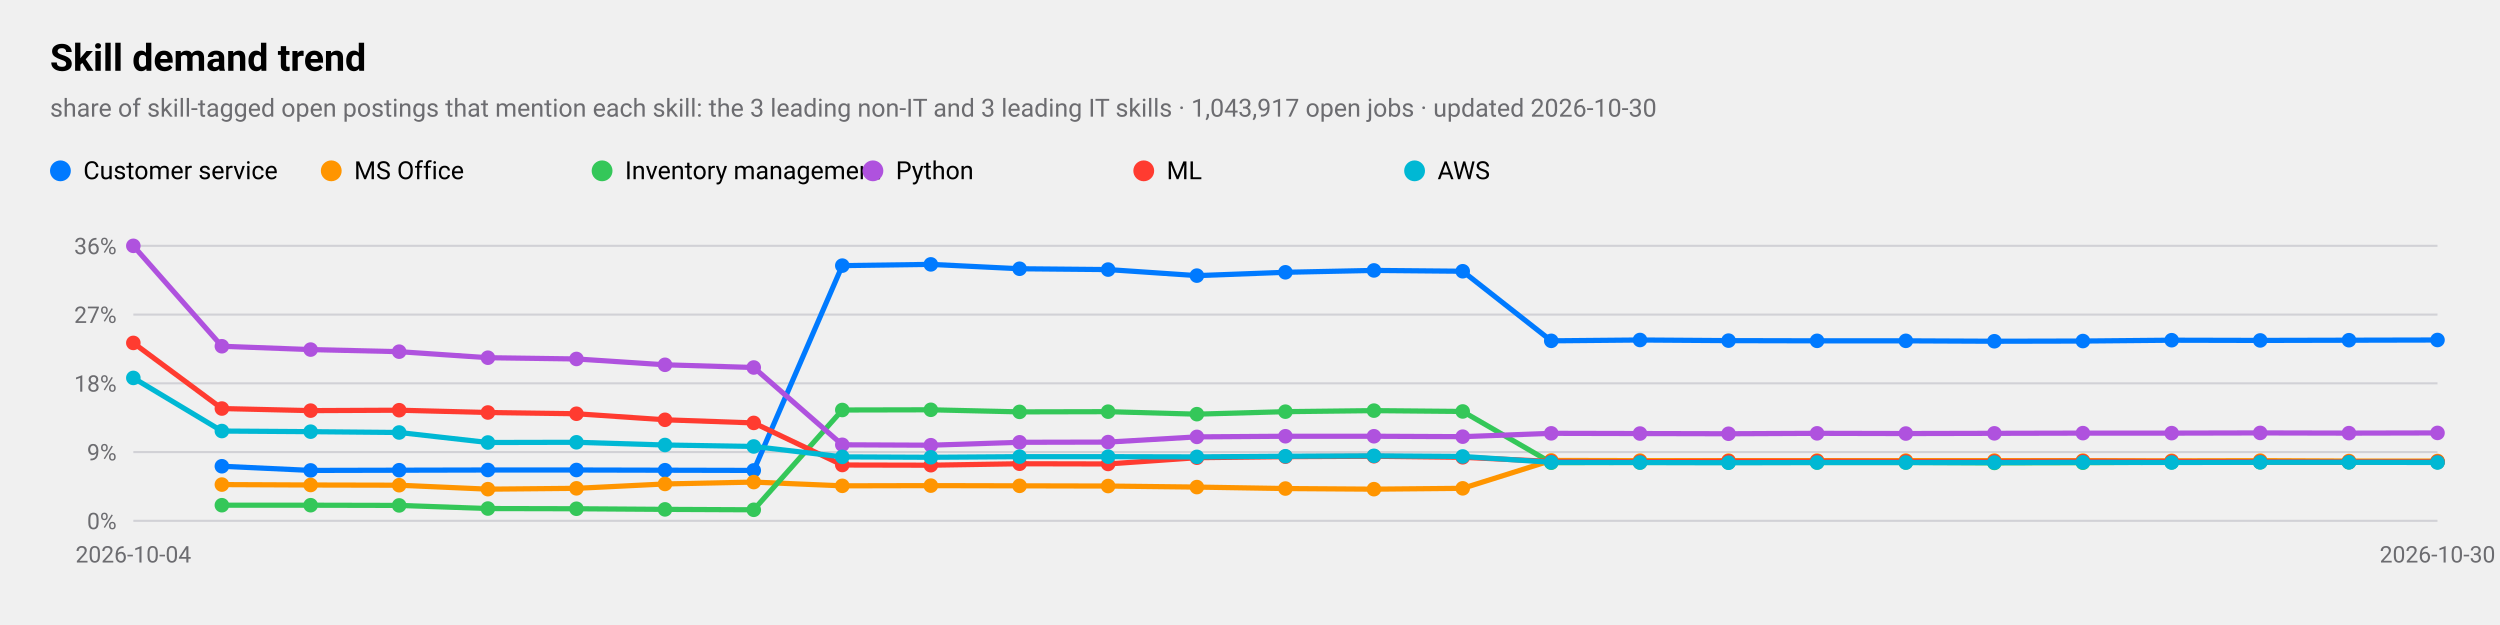
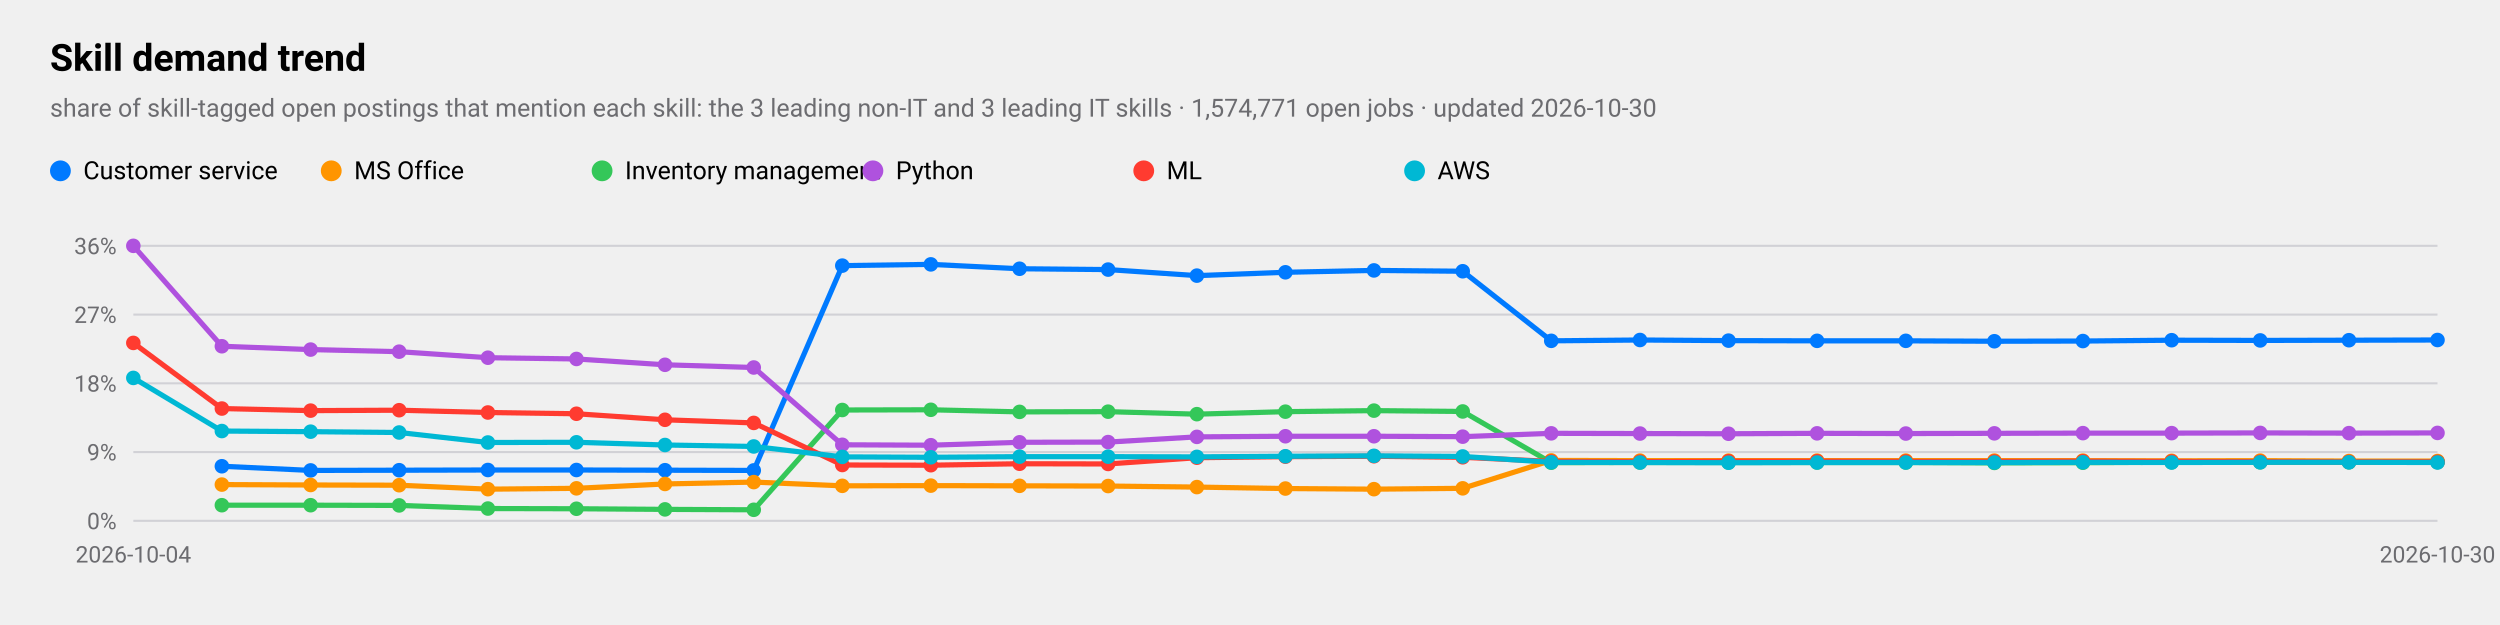
<svg xmlns="http://www.w3.org/2000/svg" viewBox="0 0 1200 300" width="1200" height="300" role="img" aria-label="Skill demand trend">
  <style>
text{font-family:-apple-system,BlinkMacSystemFont,"SF Pro Text","Helvetica Neue","Segoe UI",Roboto,sans-serif;fill:#000}
.sub,.val,.axis{fill:#6c6c70}.bar{fill:#007aff}.track{fill:#e5e5ea}.grid{stroke:#d1d1d6}
.l1{fill:none;stroke:#007aff;stroke-width:2.5}.d1{fill:#007aff}.l2{fill:none;stroke:#ff9500;stroke-width:2.5}.d2{fill:#ff9500}
.l3{fill:none;stroke:#34c759;stroke-width:2.5}.d3{fill:#34c759}.l4{fill:none;stroke:#af52de;stroke-width:2.5}.d4{fill:#af52de}
.l5{fill:none;stroke:#ff3b30;stroke-width:2.5}.d5{fill:#ff3b30}.l6{fill:none;stroke:#00b8d4;stroke-width:2.5}.d6{fill:#00b8d4}
@media(prefers-color-scheme:dark){text{fill:#fff}.sub,.val,.axis{fill:#98989d}.bar{fill:#0a84ff}.track{fill:#2c2c2e}.grid{stroke:#38383a}
.l1{stroke:#0a84ff}.d1{fill:#0a84ff}.l2{stroke:#ff9f0a}.d2{fill:#ff9f0a}
.l3{stroke:#30d158}.d3{fill:#30d158}.l4{stroke:#bf5af2}.d4{fill:#bf5af2}.l5{stroke:#ff453a}.d5{fill:#ff453a}.l6{stroke:#40cbe0}.d6{fill:#40cbe0}}
</style>
  <text x="24" y="34" font-size="18" font-weight="600">Skill demand trend</text>
-   <text class="sub" x="24" y="56" font-size="12">share of skill-tagged open postings that mention each skill: the 3 leading non-IT and 3 leading IT skills · 1,043,917 open jobs · updated 2026-10-30</text>
+   <text class="sub" x="24" y="56" font-size="12">share of skill-tagged open postings that mention each skill: the 3 leading non-IT and 3 leading IT skills · 1,574,771 open jobs · updated 2026-10-30</text>
  <line class="grid" x1="64" x2="1170" y1="250.0" y2="250.0" />
  <text class="axis" x="56" y="254.0" font-size="11" text-anchor="end">0%</text>
  <line class="grid" x1="64" x2="1170" y1="217.0" y2="217.0" />
  <text class="axis" x="56" y="221.0" font-size="11" text-anchor="end">9%</text>
  <line class="grid" x1="64" x2="1170" y1="184.0" y2="184.0" />
  <text class="axis" x="56" y="188.0" font-size="11" text-anchor="end">18%</text>
  <line class="grid" x1="64" x2="1170" y1="151.0" y2="151.0" />
  <text class="axis" x="56" y="155.0" font-size="11" text-anchor="end">27%</text>
  <line class="grid" x1="64" x2="1170" y1="118.0" y2="118.0" />
  <text class="axis" x="56" y="122.0" font-size="11" text-anchor="end">36%</text>
  <text class="axis" x="64.0" y="270" font-size="11" text-anchor="middle">2026-10-04</text>
  <text class="axis" x="1170.0" y="270" font-size="11" text-anchor="middle">2026-10-30</text>
  <polyline class="l1" points="106.5,223.8 149.1,225.8 191.6,225.7 234.2,225.6 276.7,225.6 319.2,225.7 361.8,225.8 404.3,127.5 446.8,126.9 489.4,129.0 531.9,129.4 574.5,132.3 617.0,130.7 659.5,129.8 702.1,130.2 744.6,163.6 787.2,163.2 829.7,163.5 872.2,163.6 914.8,163.6 957.3,163.8 999.8,163.7 1042.4,163.3 1084.9,163.4 1127.5,163.3 1170.0,163.2" />
  <circle class="d1" cx="106.5" cy="223.8" r="3.5" />
  <circle class="d1" cx="149.1" cy="225.8" r="3.5" />
  <circle class="d1" cx="191.6" cy="225.7" r="3.5" />
  <circle class="d1" cx="234.2" cy="225.6" r="3.5" />
  <circle class="d1" cx="276.7" cy="225.6" r="3.5" />
  <circle class="d1" cx="319.2" cy="225.7" r="3.5" />
  <circle class="d1" cx="361.8" cy="225.8" r="3.5" />
  <circle class="d1" cx="404.3" cy="127.5" r="3.5" />
  <circle class="d1" cx="446.8" cy="126.9" r="3.5" />
  <circle class="d1" cx="489.4" cy="129.0" r="3.5" />
  <circle class="d1" cx="531.9" cy="129.4" r="3.5" />
  <circle class="d1" cx="574.5" cy="132.3" r="3.5" />
  <circle class="d1" cx="617.0" cy="130.7" r="3.5" />
  <circle class="d1" cx="659.5" cy="129.8" r="3.5" />
  <circle class="d1" cx="702.1" cy="130.2" r="3.5" />
  <circle class="d1" cx="744.6" cy="163.6" r="3.5" />
  <circle class="d1" cx="787.2" cy="163.2" r="3.5" />
  <circle class="d1" cx="829.7" cy="163.5" r="3.5" />
  <circle class="d1" cx="872.2" cy="163.6" r="3.5" />
  <circle class="d1" cx="914.8" cy="163.6" r="3.5" />
  <circle class="d1" cx="957.3" cy="163.8" r="3.5" />
  <circle class="d1" cx="999.8" cy="163.7" r="3.5" />
  <circle class="d1" cx="1042.4" cy="163.3" r="3.5" />
  <circle class="d1" cx="1084.9" cy="163.4" r="3.5" />
  <circle class="d1" cx="1127.5" cy="163.3" r="3.5" />
  <circle class="d1" cx="1170.0" cy="163.2" r="3.5" />
  <circle class="d1" cx="29" cy="82" r="5" />
  <text x="40" y="86" font-size="12">Customer service</text>
  <polyline class="l2" points="106.5,232.6 149.1,232.8 191.6,232.9 234.2,234.8 276.7,234.4 319.2,232.3 361.8,231.4 404.3,233.2 446.8,233.1 489.4,233.2 531.9,233.3 574.5,233.8 617.0,234.5 659.5,234.8 702.1,234.4 744.6,221.0 787.2,221.1 829.7,221.1 872.2,221.1 914.8,221.1 957.3,221.1 999.8,221.1 1042.4,221.2 1084.9,221.1 1127.5,221.3 1170.0,221.3" />
  <circle class="d2" cx="106.5" cy="232.6" r="3.5" />
  <circle class="d2" cx="149.1" cy="232.8" r="3.5" />
  <circle class="d2" cx="191.6" cy="232.9" r="3.5" />
  <circle class="d2" cx="234.2" cy="234.8" r="3.5" />
  <circle class="d2" cx="276.7" cy="234.4" r="3.5" />
  <circle class="d2" cx="319.2" cy="232.3" r="3.5" />
  <circle class="d2" cx="361.8" cy="231.4" r="3.5" />
  <circle class="d2" cx="404.3" cy="233.2" r="3.5" />
  <circle class="d2" cx="446.8" cy="233.1" r="3.5" />
  <circle class="d2" cx="489.4" cy="233.2" r="3.5" />
  <circle class="d2" cx="531.9" cy="233.3" r="3.5" />
  <circle class="d2" cx="574.5" cy="233.8" r="3.5" />
  <circle class="d2" cx="617.0" cy="234.5" r="3.5" />
  <circle class="d2" cx="659.5" cy="234.8" r="3.5" />
  <circle class="d2" cx="702.1" cy="234.4" r="3.5" />
  <circle class="d2" cx="744.6" cy="221.0" r="3.5" />
  <circle class="d2" cx="787.2" cy="221.1" r="3.5" />
  <circle class="d2" cx="829.7" cy="221.1" r="3.5" />
  <circle class="d2" cx="872.2" cy="221.1" r="3.5" />
  <circle class="d2" cx="914.8" cy="221.1" r="3.5" />
  <circle class="d2" cx="957.3" cy="221.1" r="3.5" />
  <circle class="d2" cx="999.8" cy="221.1" r="3.5" />
  <circle class="d2" cx="1042.4" cy="221.2" r="3.5" />
  <circle class="d2" cx="1084.9" cy="221.1" r="3.5" />
  <circle class="d2" cx="1127.5" cy="221.3" r="3.5" />
  <circle class="d2" cx="1170.0" cy="221.3" r="3.5" />
  <circle class="d2" cx="159" cy="82" r="5" />
  <text x="170" y="86" font-size="12">MS Office</text>
  <polyline class="l3" points="106.5,242.5 149.1,242.5 191.6,242.6 234.2,244.1 276.7,244.2 319.2,244.5 361.8,244.7 404.3,196.8 446.8,196.7 489.4,197.7 531.9,197.6 574.5,198.8 617.0,197.6 659.5,197.1 702.1,197.5 744.6,222.1 787.2,222.0 829.7,222.0 872.2,222.0 914.8,222.0 957.3,222.2 999.8,222.1 1042.4,221.9 1084.9,221.9 1127.5,221.9 1170.0,221.8" />
  <circle class="d3" cx="106.5" cy="242.5" r="3.5" />
  <circle class="d3" cx="149.1" cy="242.5" r="3.5" />
  <circle class="d3" cx="191.6" cy="242.6" r="3.5" />
  <circle class="d3" cx="234.2" cy="244.1" r="3.5" />
  <circle class="d3" cx="276.7" cy="244.2" r="3.5" />
  <circle class="d3" cx="319.2" cy="244.5" r="3.5" />
  <circle class="d3" cx="361.8" cy="244.7" r="3.5" />
  <circle class="d3" cx="404.3" cy="196.8" r="3.5" />
  <circle class="d3" cx="446.8" cy="196.7" r="3.5" />
  <circle class="d3" cx="489.4" cy="197.7" r="3.5" />
  <circle class="d3" cx="531.9" cy="197.6" r="3.5" />
  <circle class="d3" cx="574.5" cy="198.8" r="3.5" />
  <circle class="d3" cx="617.0" cy="197.6" r="3.5" />
  <circle class="d3" cx="659.5" cy="197.1" r="3.5" />
  <circle class="d3" cx="702.1" cy="197.5" r="3.5" />
  <circle class="d3" cx="744.6" cy="222.1" r="3.5" />
  <circle class="d3" cx="787.2" cy="222.0" r="3.5" />
  <circle class="d3" cx="829.7" cy="222.0" r="3.5" />
  <circle class="d3" cx="872.2" cy="222.0" r="3.5" />
  <circle class="d3" cx="914.8" cy="222.0" r="3.5" />
  <circle class="d3" cx="957.3" cy="222.2" r="3.5" />
  <circle class="d3" cx="999.8" cy="222.1" r="3.5" />
  <circle class="d3" cx="1042.4" cy="221.9" r="3.5" />
  <circle class="d3" cx="1084.9" cy="221.9" r="3.5" />
  <circle class="d3" cx="1127.5" cy="221.9" r="3.5" />
  <circle class="d3" cx="1170.0" cy="221.8" r="3.5" />
  <circle class="d3" cx="289" cy="82" r="5" />
  <text x="300" y="86" font-size="12">Inventory management</text>
  <polyline class="l4" points="64.0,118.0 106.5,166.2 149.1,167.8 191.6,168.8 234.2,171.7 276.7,172.3 319.2,175.1 361.8,176.4 404.3,213.5 446.8,213.7 489.4,212.3 531.9,212.2 574.5,209.7 617.0,209.4 659.5,209.4 702.1,209.6 744.6,208.0 787.2,208.1 829.7,208.2 872.2,208.0 914.8,208.1 957.3,208.0 999.8,207.9 1042.4,207.9 1084.9,207.8 1127.5,207.9 1170.0,207.8" />
  <circle class="d4" cx="64.0" cy="118.0" r="3.5" />
  <circle class="d4" cx="106.5" cy="166.2" r="3.5" />
  <circle class="d4" cx="149.1" cy="167.8" r="3.5" />
  <circle class="d4" cx="191.6" cy="168.8" r="3.5" />
  <circle class="d4" cx="234.2" cy="171.7" r="3.5" />
  <circle class="d4" cx="276.7" cy="172.3" r="3.5" />
  <circle class="d4" cx="319.2" cy="175.1" r="3.5" />
  <circle class="d4" cx="361.8" cy="176.4" r="3.5" />
  <circle class="d4" cx="404.3" cy="213.5" r="3.5" />
  <circle class="d4" cx="446.8" cy="213.7" r="3.5" />
  <circle class="d4" cx="489.4" cy="212.3" r="3.5" />
  <circle class="d4" cx="531.9" cy="212.2" r="3.5" />
  <circle class="d4" cx="574.5" cy="209.7" r="3.5" />
  <circle class="d4" cx="617.0" cy="209.4" r="3.5" />
  <circle class="d4" cx="659.5" cy="209.4" r="3.5" />
  <circle class="d4" cx="702.1" cy="209.6" r="3.5" />
  <circle class="d4" cx="744.6" cy="208.0" r="3.5" />
  <circle class="d4" cx="787.2" cy="208.1" r="3.5" />
  <circle class="d4" cx="829.7" cy="208.2" r="3.5" />
  <circle class="d4" cx="872.2" cy="208.0" r="3.5" />
  <circle class="d4" cx="914.8" cy="208.1" r="3.5" />
  <circle class="d4" cx="957.3" cy="208.0" r="3.5" />
  <circle class="d4" cx="999.8" cy="207.9" r="3.5" />
  <circle class="d4" cx="1042.4" cy="207.9" r="3.5" />
  <circle class="d4" cx="1084.9" cy="207.8" r="3.5" />
  <circle class="d4" cx="1127.5" cy="207.9" r="3.5" />
  <circle class="d4" cx="1170.0" cy="207.8" r="3.5" />
  <circle class="d4" cx="419" cy="82" r="5" />
  <text x="430" y="86" font-size="12">Python</text>
  <polyline class="l5" points="64.0,164.6 106.5,196.1 149.1,197.1 191.6,196.9 234.2,198.0 276.7,198.6 319.2,201.5 361.8,203.0 404.3,223.2 446.8,223.3 489.4,222.6 531.9,222.7 574.5,219.7 617.0,219.2 659.5,219.0 702.1,219.5 744.6,221.5 787.2,221.6 829.7,221.4 872.2,221.4 914.8,221.5 957.3,221.5 999.8,221.4 1042.4,221.5 1084.9,221.6 1127.5,221.7 1170.0,221.7" />
  <circle class="d5" cx="64.0" cy="164.6" r="3.5" />
  <circle class="d5" cx="106.5" cy="196.1" r="3.5" />
  <circle class="d5" cx="149.1" cy="197.1" r="3.5" />
  <circle class="d5" cx="191.6" cy="196.9" r="3.5" />
  <circle class="d5" cx="234.2" cy="198.0" r="3.5" />
  <circle class="d5" cx="276.7" cy="198.6" r="3.5" />
  <circle class="d5" cx="319.2" cy="201.5" r="3.5" />
  <circle class="d5" cx="361.8" cy="203.0" r="3.5" />
  <circle class="d5" cx="404.3" cy="223.2" r="3.5" />
  <circle class="d5" cx="446.8" cy="223.3" r="3.5" />
  <circle class="d5" cx="489.4" cy="222.6" r="3.5" />
  <circle class="d5" cx="531.9" cy="222.7" r="3.5" />
  <circle class="d5" cx="574.5" cy="219.7" r="3.5" />
  <circle class="d5" cx="617.0" cy="219.2" r="3.5" />
  <circle class="d5" cx="659.5" cy="219.0" r="3.5" />
  <circle class="d5" cx="702.1" cy="219.5" r="3.5" />
  <circle class="d5" cx="744.6" cy="221.5" r="3.5" />
  <circle class="d5" cx="787.2" cy="221.6" r="3.5" />
  <circle class="d5" cx="829.7" cy="221.4" r="3.5" />
  <circle class="d5" cx="872.2" cy="221.4" r="3.5" />
  <circle class="d5" cx="914.8" cy="221.5" r="3.5" />
  <circle class="d5" cx="957.3" cy="221.5" r="3.5" />
  <circle class="d5" cx="999.8" cy="221.4" r="3.5" />
  <circle class="d5" cx="1042.4" cy="221.5" r="3.5" />
  <circle class="d5" cx="1084.9" cy="221.6" r="3.5" />
  <circle class="d5" cx="1127.5" cy="221.7" r="3.5" />
  <circle class="d5" cx="1170.0" cy="221.7" r="3.5" />
  <circle class="d5" cx="549" cy="82" r="5" />
  <text x="560" y="86" font-size="12">ML</text>
  <polyline class="l6" points="64.0,181.4 106.5,206.9 149.1,207.2 191.6,207.6 234.2,212.4 276.7,212.3 319.2,213.6 361.8,214.3 404.3,219.3 446.8,219.5 489.4,219.2 531.9,219.2 574.5,219.3 617.0,219.0 659.5,218.8 702.1,219.1 744.6,221.9 787.2,222.0 829.7,222.1 872.2,222.0 914.8,222.0 957.3,222.0 999.8,221.9 1042.4,222.0 1084.9,221.9 1127.5,221.9 1170.0,222.0" />
  <circle class="d6" cx="64.0" cy="181.4" r="3.5" />
  <circle class="d6" cx="106.5" cy="206.9" r="3.5" />
  <circle class="d6" cx="149.1" cy="207.2" r="3.5" />
  <circle class="d6" cx="191.6" cy="207.6" r="3.5" />
  <circle class="d6" cx="234.2" cy="212.4" r="3.5" />
  <circle class="d6" cx="276.7" cy="212.3" r="3.5" />
  <circle class="d6" cx="319.2" cy="213.6" r="3.5" />
  <circle class="d6" cx="361.8" cy="214.3" r="3.5" />
  <circle class="d6" cx="404.3" cy="219.3" r="3.5" />
  <circle class="d6" cx="446.8" cy="219.5" r="3.5" />
  <circle class="d6" cx="489.4" cy="219.2" r="3.5" />
  <circle class="d6" cx="531.9" cy="219.2" r="3.5" />
  <circle class="d6" cx="574.5" cy="219.3" r="3.5" />
  <circle class="d6" cx="617.0" cy="219.0" r="3.5" />
  <circle class="d6" cx="659.5" cy="218.8" r="3.5" />
  <circle class="d6" cx="702.1" cy="219.1" r="3.5" />
  <circle class="d6" cx="744.6" cy="221.9" r="3.5" />
  <circle class="d6" cx="787.2" cy="222.0" r="3.5" />
  <circle class="d6" cx="829.7" cy="222.1" r="3.5" />
  <circle class="d6" cx="872.2" cy="222.0" r="3.5" />
  <circle class="d6" cx="914.8" cy="222.0" r="3.5" />
  <circle class="d6" cx="957.3" cy="222.0" r="3.5" />
  <circle class="d6" cx="999.8" cy="221.9" r="3.5" />
  <circle class="d6" cx="1042.4" cy="222.0" r="3.5" />
  <circle class="d6" cx="1084.9" cy="221.9" r="3.5" />
  <circle class="d6" cx="1127.5" cy="221.9" r="3.5" />
  <circle class="d6" cx="1170.0" cy="222.0" r="3.5" />
  <circle class="d6" cx="679" cy="82" r="5" />
  <text x="690" y="86" font-size="12">AWS</text>
</svg>
